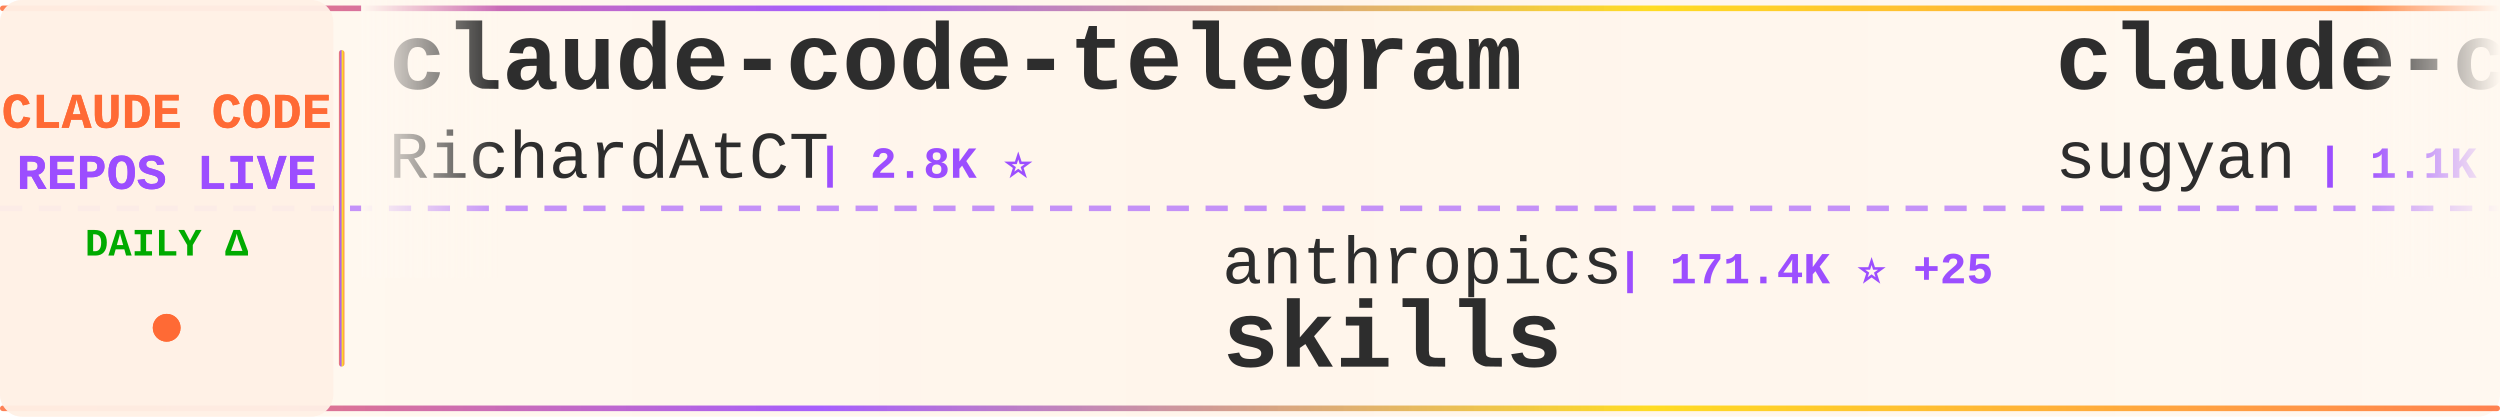
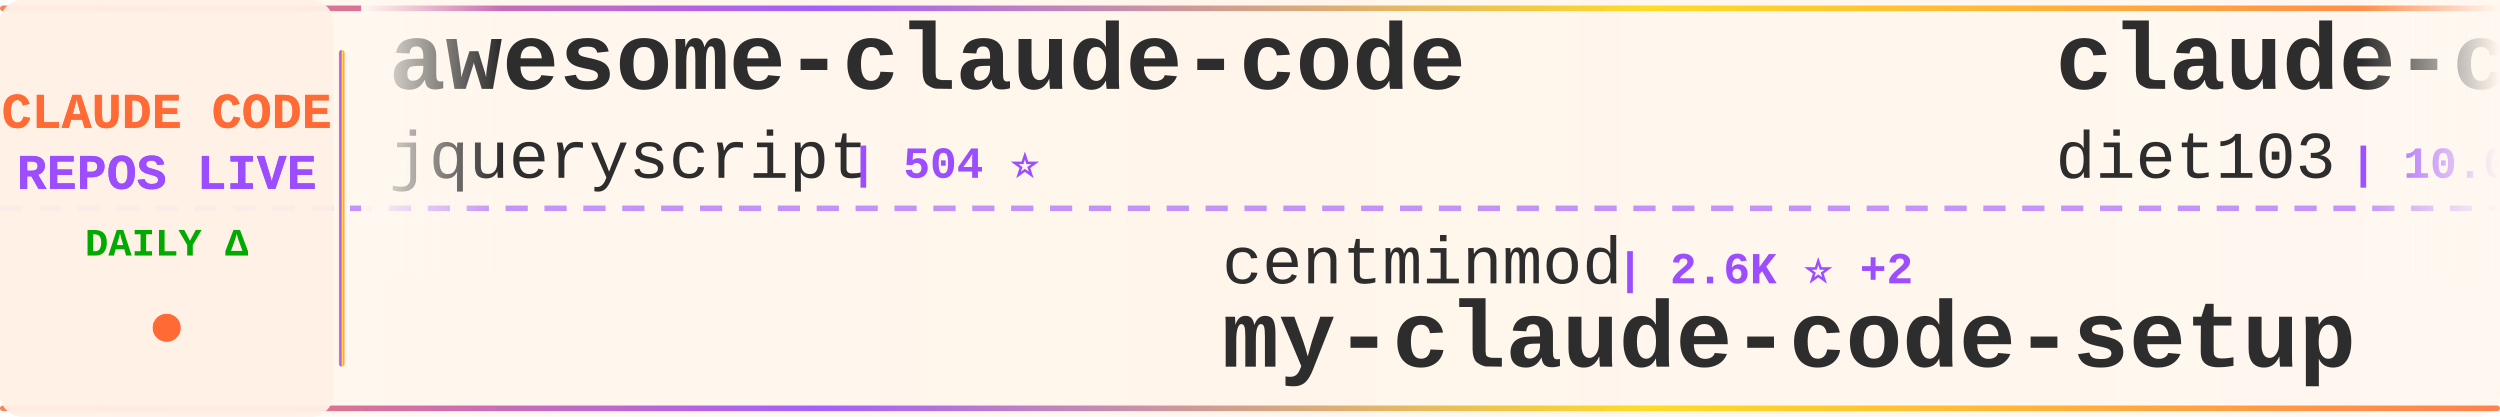
<svg xmlns="http://www.w3.org/2000/svg" width="900" height="150">
  <defs>
    <linearGradient id="tickerBg" x1="0%" y1="0%" x2="100%" y2="0%">
      <stop offset="0%" style="stop-color:#fff8f0;stop-opacity:0.98" />
      <stop offset="50%" style="stop-color:#fff5eb;stop-opacity:1" />
      <stop offset="100%" style="stop-color:#fff8f0;stop-opacity:0.98" />
    </linearGradient>
    <linearGradient id="borderGrad" x1="0%" y1="0%" x2="100%" y2="0%">
      <stop offset="0%" style="stop-color:#FF6B35;stop-opacity:0.85">
        <animate attributeName="stop-opacity" values="0.85;1;0.85" dur="2s" repeatCount="indefinite" />
      </stop>
      <stop offset="33%" style="stop-color:#9C4EFF;stop-opacity:0.9">
        <animate attributeName="stop-opacity" values="0.9;1;0.9" dur="2.2s" repeatCount="indefinite" />
      </stop>
      <stop offset="66%" style="stop-color:#FFD700;stop-opacity:0.85">
        <animate attributeName="stop-opacity" values="0.85;1;0.85" dur="1.8s" repeatCount="indefinite" />
      </stop>
      <stop offset="100%" style="stop-color:#FF6B35;stop-opacity:0.85">
        <animate attributeName="stop-opacity" values="0.85;1;0.85" dur="2s" repeatCount="indefinite" />
      </stop>
    </linearGradient>
    <filter id="textGlow">
      <feGaussianBlur stdDeviation="0.15" result="coloredBlur" />
      <feMerge>
        <feMergeNode in="coloredBlur" />
        <feMergeNode in="SourceGraphic" />
      </feMerge>
    </filter>
    <filter id="metricGlow">
      <feGaussianBlur stdDeviation="0.2" result="coloredBlur" />
      <feMerge>
        <feMergeNode in="coloredBlur" />
        <feMergeNode in="SourceGraphic" />
      </feMerge>
    </filter>
    <linearGradient id="leftFade" x1="0%" y1="0%" x2="100%" y2="0%">
      <stop offset="0%" style="stop-color:#fff8f0;stop-opacity:1" />
      <stop offset="100%" style="stop-color:#fff8f0;stop-opacity:0" />
    </linearGradient>
    <linearGradient id="rightFade" x1="0%" y1="0%" x2="100%" y2="0%">
      <stop offset="0%" style="stop-color:#fff8f0;stop-opacity:0" />
      <stop offset="100%" style="stop-color:#fff8f0;stop-opacity:1" />
    </linearGradient>
  </defs>
  <rect width="900" height="150" fill="url(#tickerBg)" rx="8" />
  <rect x="0" y="2" width="900" height="2" fill="url(#borderGrad)" rx="1" />
  <rect x="0" y="146" width="900" height="2" fill="url(#borderGrad)" rx="1" />
  <line x1="0" y1="75" x2="900" y2="75" stroke="#9C4EFF" stroke-width="2" stroke-dasharray="8 6" opacity="0.6" />
  <rect x="0" y="0" width="120" height="150" fill="#fff0e6" opacity="0.95" rx="8" />
  <text x="60" y="46" font-family="'Courier New', monospace" font-size="18" font-weight="bold" fill="#FF6B35" text-anchor="middle" filter="url(#textGlow)">
    CLAUDE CODE
  </text>
  <text x="60" y="68" font-family="'Courier New', monospace" font-size="18" font-weight="bold" fill="#9C4EFF" text-anchor="middle" filter="url(#textGlow)">
    REPOS LIVE
  </text>
  <text x="60" y="92" font-family="'Courier New', monospace" font-size="14" font-weight="bold" fill="#00aa00" text-anchor="middle">
    DAILY Δ
  </text>
  <circle cx="60" cy="118" r="5" fill="#FF6B35" filter="url(#metricGlow)">
    <animate attributeName="r" values="4;6;4" dur="1.5s" repeatCount="indefinite" />
    <animate attributeName="opacity" values="0.6;1;0.6" dur="1.5s" repeatCount="indefinite" />
  </circle>
  <rect x="122" y="18" width="2" height="114" fill="url(#borderGrad)" rx="1" />
  <clipPath id="tickerClip">
    <rect x="130" y="0" width="770" height="150" />
  </clipPath>
  <g clip-path="url(#tickerClip)">
    <g id="tickerItems">
      <animateTransform attributeName="transform" attributeType="XML" type="translate" from="0 0" to="-3000 0" dur="54s" repeatCount="indefinite" />
      <g transform="translate(0, 0)">
-         <text x="140" y="32" font-family="'Courier New', monospace" font-size="34" font-weight="bold" fill="#2d2d2d">claude-code-telegram</text>
-         <text x="140" y="64" font-family="'Courier New', monospace" font-size="24" font-weight="normal" fill="#2d2d2d" opacity="1.0">RichardAtCT</text>
-         <text x="294" y="64" font-family="'Courier New', monospace" font-size="16" font-weight="bold" fill="#9C4EFF"> | 2.8K ⭐</text>
+         <text x="140" y="32" font-family="'Courier New', monospace" font-size="34" font-weight="bold" fill="#2d2d2d">awesome-claude-code</text>
+         <text x="140" y="64" font-family="'Courier New', monospace" font-size="24" font-weight="normal" fill="#2d2d2d" opacity="1.0">jqueryscript</text>
+         <text x="306" y="64" font-family="'Courier New', monospace" font-size="16" font-weight="bold" fill="#9C4EFF"> | 504 ⭐</text>
      </g>
      <g transform="translate(300, 0)">
-         <text x="140" y="102" font-family="'Courier New', monospace" font-size="24" font-weight="normal" fill="#2d2d2d" opacity="1.0">anthropics</text>
-         <text x="282" y="102" font-family="'Courier New', monospace" font-size="16" font-weight="bold" fill="#9C4EFF"> | 171.4K ⭐ +25</text>
-         <text x="140" y="132" font-family="'Courier New', monospace" font-size="34" font-weight="bold" fill="#2d2d2d">skills</text>
+         <text x="140" y="102" font-family="'Courier New', monospace" font-size="24" font-weight="normal" fill="#2d2d2d" opacity="1.0">centminmod</text>
+         <text x="282" y="102" font-family="'Courier New', monospace" font-size="16" font-weight="bold" fill="#9C4EFF"> | 2.6K ⭐ +2</text>
+         <text x="140" y="132" font-family="'Courier New', monospace" font-size="34" font-weight="bold" fill="#2d2d2d">my-claude-code-setup</text>
      </g>
      <g transform="translate(600, 0)">
-         <text x="140" y="32" font-family="'Courier New', monospace" font-size="34" font-weight="bold" fill="#2d2d2d">claude-code-webui</text>
-         <text x="140" y="64" font-family="'Courier New', monospace" font-size="24" font-weight="normal" fill="#2d2d2d" opacity="1.0">sugyan</text>
-         <text x="234" y="64" font-family="'Courier New', monospace" font-size="16" font-weight="bold" fill="#9C4EFF"> | 1.1K ⭐</text>
+         <text x="140" y="32" font-family="'Courier New', monospace" font-size="34" font-weight="bold" fill="#2d2d2d">claude-code-infrastructu...</text>
+         <text x="140" y="64" font-family="'Courier New', monospace" font-size="24" font-weight="normal" fill="#2d2d2d" opacity="1.0">diet103</text>
+         <text x="246" y="64" font-family="'Courier New', monospace" font-size="16" font-weight="bold" fill="#9C4EFF"> | 10.0K ⭐</text>
      </g>
      <g transform="translate(900, 0)">
-         <text x="140" y="102" font-family="'Courier New', monospace" font-size="24" font-weight="normal" fill="#2d2d2d" opacity="1.0">nicedreamzapp</text>
-         <text x="318" y="102" font-family="'Courier New', monospace" font-size="16" font-weight="bold" fill="#9C4EFF"> | 3.2K ⭐</text>
-         <text x="140" y="132" font-family="'Courier New', monospace" font-size="34" font-weight="bold" fill="#2d2d2d">claude-code-local</text>
+         <text x="140" y="102" font-family="'Courier New', monospace" font-size="24" font-weight="normal" fill="#2d2d2d" opacity="1.0">affaan-m</text>
+         <text x="258" y="102" font-family="'Courier New', monospace" font-size="16" font-weight="bold" fill="#9C4EFF"> | 243.0K ⭐ +51</text>
+         <text x="140" y="132" font-family="'Courier New', monospace" font-size="34" font-weight="bold" fill="#2d2d2d">ECC</text>
      </g>
      <g transform="translate(1200, 0)">
-         <text x="140" y="32" font-family="'Courier New', monospace" font-size="34" font-weight="bold" fill="#2d2d2d">claude-code-source</text>
-         <text x="140" y="64" font-family="'Courier New', monospace" font-size="24" font-weight="normal" fill="#2d2d2d" opacity="1.0">AprilNEA</text>
-         <text x="258" y="64" font-family="'Courier New', monospace" font-size="16" font-weight="bold" fill="#9C4EFF"> | 391 ⭐</text>
+         <text x="140" y="32" font-family="'Courier New', monospace" font-size="34" font-weight="bold" fill="#2d2d2d">claude-code</text>
+         <text x="140" y="64" font-family="'Courier New', monospace" font-size="24" font-weight="normal" fill="#2d2d2d" opacity="1.0">isboyjc</text>
+         <text x="246" y="64" font-family="'Courier New', monospace" font-size="16" font-weight="bold" fill="#9C4EFF"> | 162 ⭐</text>
      </g>
      <g transform="translate(1500, 0)">
-         <text x="140" y="102" font-family="'Courier New', monospace" font-size="24" font-weight="normal" fill="#2d2d2d" opacity="1.0">lintsinghua</text>
-         <text x="294" y="102" font-family="'Courier New', monospace" font-size="16" font-weight="bold" fill="#9C4EFF"> | 4.1K ⭐</text>
-         <text x="140" y="132" font-family="'Courier New', monospace" font-size="34" font-weight="bold" fill="#2d2d2d">claude-code-book</text>
+         <text x="140" y="102" font-family="'Courier New', monospace" font-size="24" font-weight="normal" fill="#2d2d2d" opacity="1.0">jeremylongshore</text>
+         <text x="342" y="102" font-family="'Courier New', monospace" font-size="16" font-weight="bold" fill="#9C4EFF"> | 2.7K ⭐ +1</text>
+         <text x="140" y="132" font-family="'Courier New', monospace" font-size="34" font-weight="bold" fill="#2d2d2d">claude-code-plugins-plus...</text>
      </g>
      <g transform="translate(1800, 0)">
-         <text x="140" y="32" font-family="'Courier New', monospace" font-size="34" font-weight="bold" fill="#2d2d2d">claude-code</text>
-         <text x="140" y="64" font-family="'Courier New', monospace" font-size="24" font-weight="normal" fill="#2d2d2d" opacity="1.0">VineeTagarwaL-code</text>
-         <text x="378" y="64" font-family="'Courier New', monospace" font-size="16" font-weight="bold" fill="#9C4EFF"> | 273 ⭐</text>
+         <text x="140" y="32" font-family="'Courier New', monospace" font-size="34" font-weight="bold" fill="#2d2d2d">claude-code-hooks-master...</text>
+         <text x="140" y="64" font-family="'Courier New', monospace" font-size="24" font-weight="normal" fill="#2d2d2d" opacity="1.0">disler</text>
+         <text x="234" y="64" font-family="'Courier New', monospace" font-size="16" font-weight="bold" fill="#9C4EFF"> | 3.9K ⭐ +2</text>
      </g>
      <g transform="translate(2100, 0)">
-         <text x="140" y="102" font-family="'Courier New', monospace" font-size="24" font-weight="normal" fill="#2d2d2d" opacity="1.0">zebbern</text>
-         <text x="246" y="102" font-family="'Courier New', monospace" font-size="16" font-weight="bold" fill="#9C4EFF"> | 4.6K ⭐</text>
-         <text x="140" y="132" font-family="'Courier New', monospace" font-size="34" font-weight="bold" fill="#2d2d2d">claude-code-guide</text>
+         <text x="140" y="102" font-family="'Courier New', monospace" font-size="24" font-weight="normal" fill="#2d2d2d" opacity="1.0">777genius</text>
+         <text x="270" y="102" font-family="'Courier New', monospace" font-size="16" font-weight="bold" fill="#9C4EFF"> | 927 ⭐</text>
+         <text x="140" y="132" font-family="'Courier New', monospace" font-size="34" font-weight="bold" fill="#2d2d2d">claude-code-source-code</text>
      </g>
      <g transform="translate(2400, 0)">
-         <text x="140" y="32" font-family="'Courier New', monospace" font-size="34" font-weight="bold" fill="#2d2d2d">Claude-Code-Usage-Monito...</text>
-         <text x="140" y="64" font-family="'Courier New', monospace" font-size="24" font-weight="normal" fill="#2d2d2d" opacity="1.0">Maciek-roboblog</text>
-         <text x="342" y="64" font-family="'Courier New', monospace" font-size="16" font-weight="bold" fill="#9C4EFF"> | 8.7K ⭐</text>
+         <text x="140" y="32" font-family="'Courier New', monospace" font-size="34" font-weight="bold" fill="#2d2d2d">learn-claude-code</text>
+         <text x="140" y="64" font-family="'Courier New', monospace" font-size="24" font-weight="normal" fill="#2d2d2d" opacity="1.0">shareAI-lab</text>
+         <text x="294" y="64" font-family="'Courier New', monospace" font-size="16" font-weight="bold" fill="#9C4EFF"> | 75.2K ⭐ +41</text>
      </g>
      <g transform="translate(2700, 0)">
-         <text x="140" y="102" font-family="'Courier New', monospace" font-size="24" font-weight="normal" fill="#2d2d2d" opacity="1.0">tanbiralam</text>
-         <text x="282" y="102" font-family="'Courier New', monospace" font-size="16" font-weight="bold" fill="#9C4EFF"> | 2.2K ⭐</text>
-         <text x="140" y="132" font-family="'Courier New', monospace" font-size="34" font-weight="bold" fill="#2d2d2d">claude-code</text>
+         <text x="140" y="102" font-family="'Courier New', monospace" font-size="24" font-weight="normal" fill="#2d2d2d" opacity="1.0">edmund-io</text>
+         <text x="270" y="102" font-family="'Courier New', monospace" font-size="16" font-weight="bold" fill="#9C4EFF"> | 1.5K ⭐</text>
+         <text x="140" y="132" font-family="'Courier New', monospace" font-size="34" font-weight="bold" fill="#2d2d2d">edmunds-claude-code</text>
      </g>
      <g transform="translate(3000, 0)">
-         <text x="140" y="32" font-family="'Courier New', monospace" font-size="34" font-weight="bold" fill="#2d2d2d">claude-code-telegram</text>
-         <text x="140" y="64" font-family="'Courier New', monospace" font-size="24" font-weight="normal" fill="#2d2d2d" opacity="1.0">RichardAtCT</text>
-         <text x="294" y="64" font-family="'Courier New', monospace" font-size="16" font-weight="bold" fill="#9C4EFF"> | 2.8K ⭐</text>
+         <text x="140" y="32" font-family="'Courier New', monospace" font-size="34" font-weight="bold" fill="#2d2d2d">awesome-claude-code</text>
+         <text x="140" y="64" font-family="'Courier New', monospace" font-size="24" font-weight="normal" fill="#2d2d2d" opacity="1.0">jqueryscript</text>
+         <text x="306" y="64" font-family="'Courier New', monospace" font-size="16" font-weight="bold" fill="#9C4EFF"> | 504 ⭐</text>
      </g>
      <g transform="translate(3300, 0)">
-         <text x="140" y="102" font-family="'Courier New', monospace" font-size="24" font-weight="normal" fill="#2d2d2d" opacity="1.0">anthropics</text>
-         <text x="282" y="102" font-family="'Courier New', monospace" font-size="16" font-weight="bold" fill="#9C4EFF"> | 171.4K ⭐ +25</text>
-         <text x="140" y="132" font-family="'Courier New', monospace" font-size="34" font-weight="bold" fill="#2d2d2d">skills</text>
+         <text x="140" y="102" font-family="'Courier New', monospace" font-size="24" font-weight="normal" fill="#2d2d2d" opacity="1.0">centminmod</text>
+         <text x="282" y="102" font-family="'Courier New', monospace" font-size="16" font-weight="bold" fill="#9C4EFF"> | 2.6K ⭐ +2</text>
+         <text x="140" y="132" font-family="'Courier New', monospace" font-size="34" font-weight="bold" fill="#2d2d2d">my-claude-code-setup</text>
      </g>
      <g transform="translate(3600, 0)">
-         <text x="140" y="32" font-family="'Courier New', monospace" font-size="34" font-weight="bold" fill="#2d2d2d">claude-code-webui</text>
-         <text x="140" y="64" font-family="'Courier New', monospace" font-size="24" font-weight="normal" fill="#2d2d2d" opacity="1.0">sugyan</text>
-         <text x="234" y="64" font-family="'Courier New', monospace" font-size="16" font-weight="bold" fill="#9C4EFF"> | 1.1K ⭐</text>
+         <text x="140" y="32" font-family="'Courier New', monospace" font-size="34" font-weight="bold" fill="#2d2d2d">claude-code-infrastructu...</text>
+         <text x="140" y="64" font-family="'Courier New', monospace" font-size="24" font-weight="normal" fill="#2d2d2d" opacity="1.0">diet103</text>
+         <text x="246" y="64" font-family="'Courier New', monospace" font-size="16" font-weight="bold" fill="#9C4EFF"> | 10.0K ⭐</text>
      </g>
      <g transform="translate(3900, 0)">
-         <text x="140" y="102" font-family="'Courier New', monospace" font-size="24" font-weight="normal" fill="#2d2d2d" opacity="1.0">nicedreamzapp</text>
-         <text x="318" y="102" font-family="'Courier New', monospace" font-size="16" font-weight="bold" fill="#9C4EFF"> | 3.2K ⭐</text>
-         <text x="140" y="132" font-family="'Courier New', monospace" font-size="34" font-weight="bold" fill="#2d2d2d">claude-code-local</text>
+         <text x="140" y="102" font-family="'Courier New', monospace" font-size="24" font-weight="normal" fill="#2d2d2d" opacity="1.0">affaan-m</text>
+         <text x="258" y="102" font-family="'Courier New', monospace" font-size="16" font-weight="bold" fill="#9C4EFF"> | 243.0K ⭐ +51</text>
+         <text x="140" y="132" font-family="'Courier New', monospace" font-size="34" font-weight="bold" fill="#2d2d2d">ECC</text>
      </g>
    </g>
  </g>
  <rect x="130" y="0" width="50" height="100" fill="url(#leftFade)" />
  <rect x="850" y="0" width="50" height="100" fill="url(#rightFade)" />
</svg>
